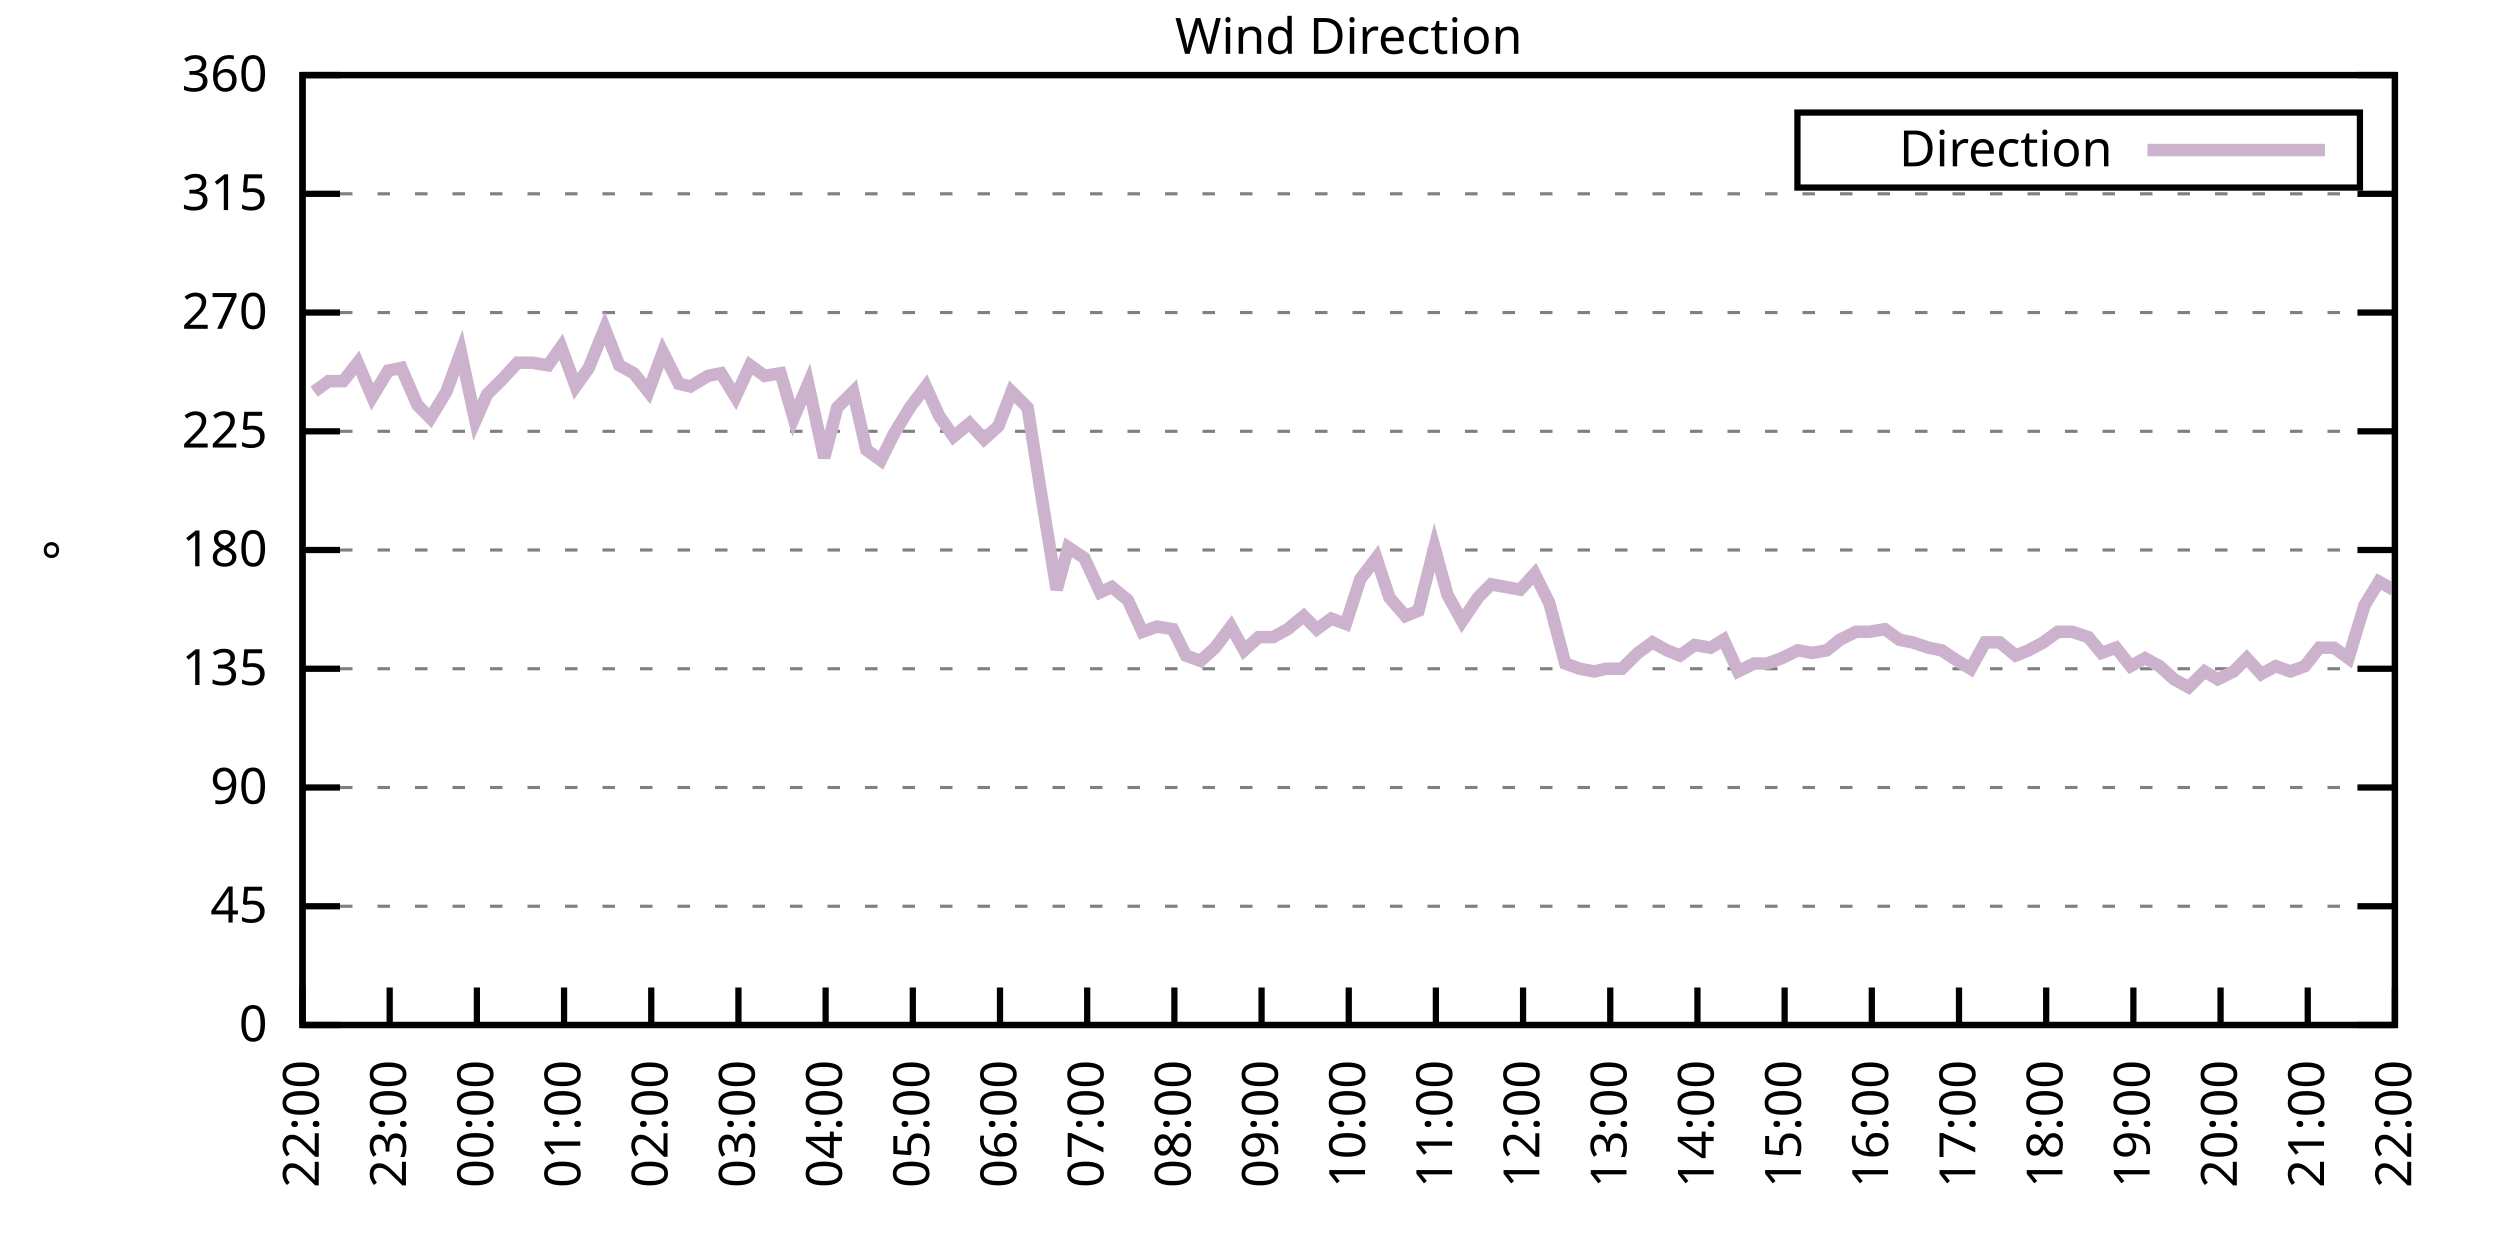
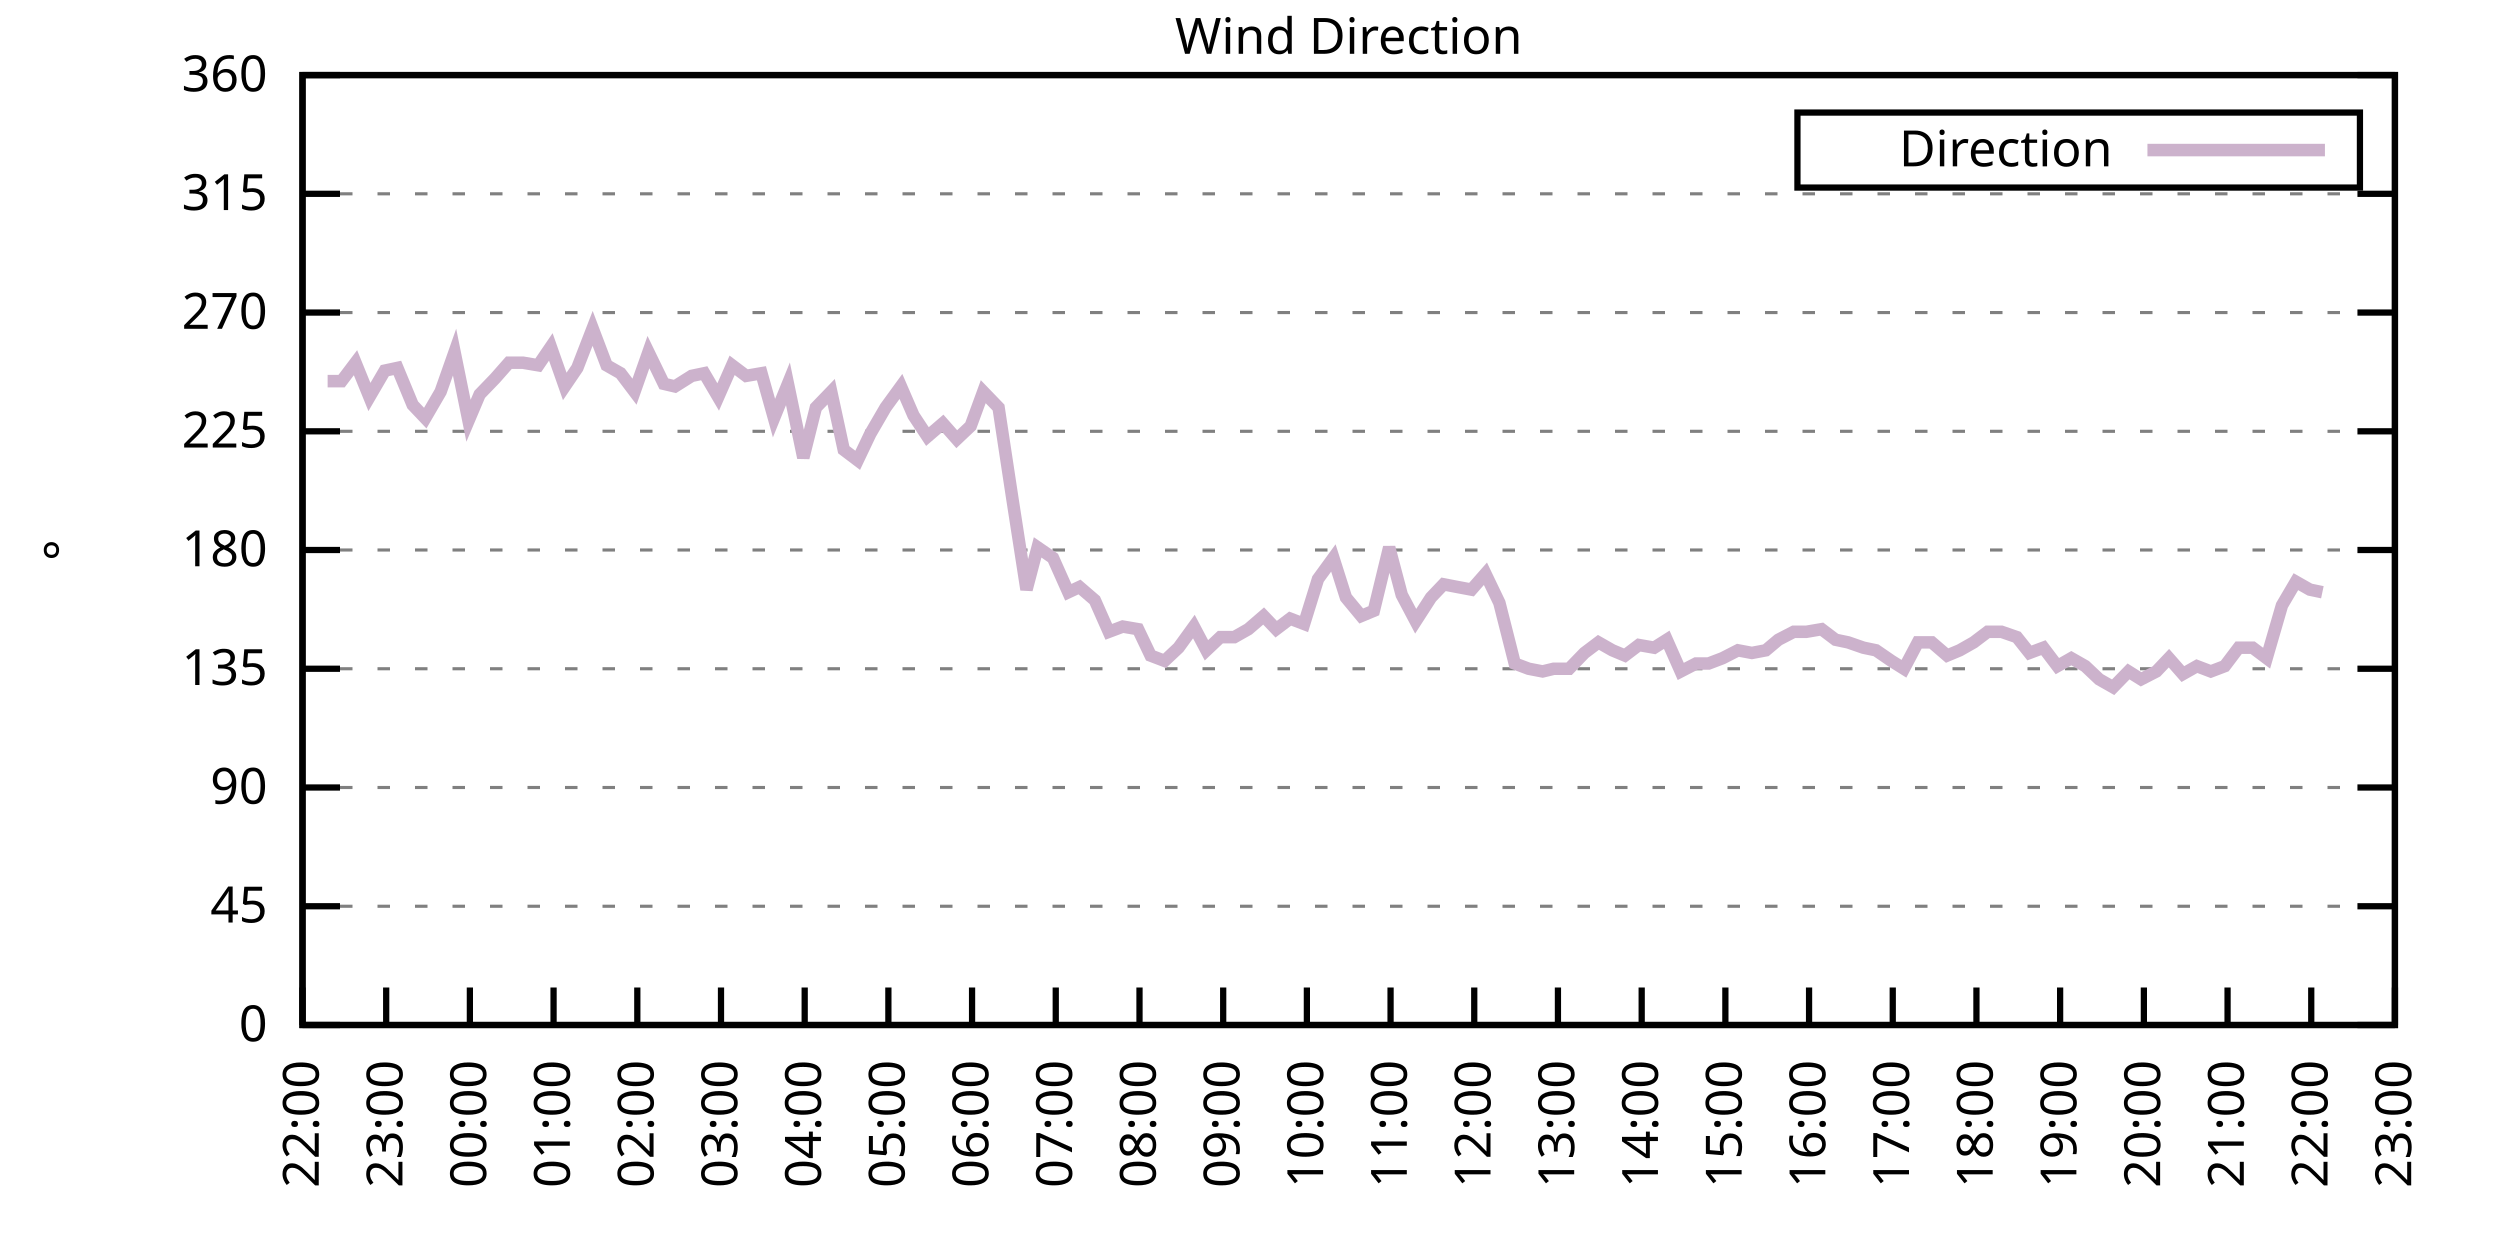
<svg xmlns="http://www.w3.org/2000/svg" xmlns:xlink="http://www.w3.org/1999/xlink" width="400" height="200" viewBox="0 0 400 200">
  <g id="gnuplot_canvas">
    <rect x="0" y="0" width="400" height="200" fill="none" />
    <defs>
      <circle id="gpDot" r="0.5" stroke-width="0.5" stroke="currentColor" />
      <path id="gpPt0" stroke-width="0.333" stroke="currentColor" d="M-1,0 h2 M0,-1 v2" />
      <path id="gpPt1" stroke-width="0.333" stroke="currentColor" d="M-1,-1 L1,1 M1,-1 L-1,1" />
      <path id="gpPt2" stroke-width="0.333" stroke="currentColor" d="M-1,0 L1,0 M0,-1 L0,1 M-1,-1 L1,1 M-1,1 L1,-1" />
      <rect id="gpPt3" stroke-width="0.333" stroke="currentColor" x="-1" y="-1" width="2" height="2" />
      <rect id="gpPt4" stroke-width="0.333" stroke="currentColor" fill="currentColor" x="-1" y="-1" width="2" height="2" />
      <circle id="gpPt5" stroke-width="0.333" stroke="currentColor" cx="0" cy="0" r="1" />
      <use xlink:href="#gpPt5" id="gpPt6" fill="currentColor" stroke="none" />
      <path id="gpPt7" stroke-width="0.333" stroke="currentColor" d="M0,-1.33 L-1.33,0.67 L1.33,0.67 z" />
      <use xlink:href="#gpPt7" id="gpPt8" fill="currentColor" stroke="none" />
      <use xlink:href="#gpPt7" id="gpPt9" stroke="currentColor" transform="rotate(180)" />
      <use xlink:href="#gpPt9" id="gpPt10" fill="currentColor" stroke="none" />
      <use xlink:href="#gpPt3" id="gpPt11" stroke="currentColor" transform="rotate(45)" />
      <use xlink:href="#gpPt11" id="gpPt12" fill="currentColor" stroke="none" />
      <path id="gpPt13" stroke-width="0.333" stroke="currentColor" d="M0,1.330 L1.265,0.411 L0.782,-1.067 L-0.782,-1.076 L-1.265,0.411 z" />
      <use xlink:href="#gpPt13" id="gpPt14" fill="currentColor" stroke="none" />
      <filter id="textbox" filterUnits="objectBoundingBox" x="0" y="0" height="1" width="1">
        <feFlood flood-color="white" flood-opacity="1" result="bgnd" />
        <feComposite in="SourceGraphic" in2="bgnd" operator="atop" />
      </filter>
      <filter id="greybox" filterUnits="objectBoundingBox" x="0" y="0" height="1" width="1">
        <feFlood flood-color="lightgrey" flood-opacity="1" result="grey" />
        <feComposite in="SourceGraphic" in2="grey" operator="atop" />
      </filter>
    </defs>
    <g fill="none" color="white" stroke="currentColor" stroke-width="1.00" stroke-linecap="butt" stroke-linejoin="miter">
</g>
    <g fill="none" color="black" stroke="currentColor" stroke-width="1.00" stroke-linecap="butt" stroke-linejoin="miter">
      <g stroke="none" shape-rendering="crispEdges">
        <polygon fill="rgb(255, 255, 255)" points="48.40,164.00 383.18,164.00 383.18,12.02 48.40,12.02 " />
      </g>
    </g>
    <g fill="none" color="black" stroke="currentColor" stroke-width="1.00" stroke-linecap="butt" stroke-linejoin="miter">
</g>
    <g fill="none" color="black" stroke="black" stroke-width="0.50" stroke-linecap="butt" stroke-linejoin="miter">
</g>
    <g fill="none" color="gray" stroke="currentColor" stroke-width="0.50" stroke-linecap="butt" stroke-linejoin="miter">
      <path stroke="gray" stroke-dasharray="2,4" class="gridline" d="M48.40,164.00 L383.19,164.00  " />
    </g>
    <g fill="none" color="gray" stroke="gray" stroke-width="1.00" stroke-linecap="butt" stroke-linejoin="miter">
</g>
    <g fill="none" color="black" stroke="currentColor" stroke-width="1.00" stroke-linecap="butt" stroke-linejoin="miter">
      <path stroke="black" d="M48.40,164.00 L54.40,164.00 M383.19,164.00 L377.19,164.00  " />
      <g transform="translate(42.80,166.60)" stroke="none" fill="black" font-family="Sans" font-size="8.00" text-anchor="end">
        <text>
          <tspan font-family="Sans"> 0</tspan>
        </text>
      </g>
    </g>
    <g fill="none" color="black" stroke="currentColor" stroke-width="1.00" stroke-linecap="butt" stroke-linejoin="miter">
</g>
    <g fill="none" color="black" stroke="black" stroke-width="0.50" stroke-linecap="butt" stroke-linejoin="miter">
</g>
    <g fill="none" color="gray" stroke="currentColor" stroke-width="0.50" stroke-linecap="butt" stroke-linejoin="miter">
      <path stroke="gray" stroke-dasharray="2,4" class="gridline" d="M48.40,145.00 L383.19,145.00  " />
    </g>
    <g fill="none" color="gray" stroke="gray" stroke-width="1.00" stroke-linecap="butt" stroke-linejoin="miter">
</g>
    <g fill="none" color="black" stroke="currentColor" stroke-width="1.00" stroke-linecap="butt" stroke-linejoin="miter">
      <path stroke="black" d="M48.40,145.00 L54.40,145.00 M383.19,145.00 L377.19,145.00  " />
      <g transform="translate(42.80,147.60)" stroke="none" fill="black" font-family="Sans" font-size="8.00" text-anchor="end">
        <text>
          <tspan font-family="Sans"> 45</tspan>
        </text>
      </g>
    </g>
    <g fill="none" color="black" stroke="currentColor" stroke-width="1.00" stroke-linecap="butt" stroke-linejoin="miter">
</g>
    <g fill="none" color="black" stroke="black" stroke-width="0.50" stroke-linecap="butt" stroke-linejoin="miter">
</g>
    <g fill="none" color="gray" stroke="currentColor" stroke-width="0.50" stroke-linecap="butt" stroke-linejoin="miter">
      <path stroke="gray" stroke-dasharray="2,4" class="gridline" d="M48.40,126.00 L383.19,126.00  " />
    </g>
    <g fill="none" color="gray" stroke="gray" stroke-width="1.00" stroke-linecap="butt" stroke-linejoin="miter">
</g>
    <g fill="none" color="black" stroke="currentColor" stroke-width="1.00" stroke-linecap="butt" stroke-linejoin="miter">
      <path stroke="black" d="M48.40,126.00 L54.40,126.00 M383.19,126.00 L377.19,126.00  " />
      <g transform="translate(42.80,128.60)" stroke="none" fill="black" font-family="Sans" font-size="8.00" text-anchor="end">
        <text>
          <tspan font-family="Sans"> 90</tspan>
        </text>
      </g>
    </g>
    <g fill="none" color="black" stroke="currentColor" stroke-width="1.00" stroke-linecap="butt" stroke-linejoin="miter">
</g>
    <g fill="none" color="black" stroke="black" stroke-width="0.50" stroke-linecap="butt" stroke-linejoin="miter">
</g>
    <g fill="none" color="gray" stroke="currentColor" stroke-width="0.50" stroke-linecap="butt" stroke-linejoin="miter">
      <path stroke="gray" stroke-dasharray="2,4" class="gridline" d="M48.40,107.00 L383.19,107.00  " />
    </g>
    <g fill="none" color="gray" stroke="gray" stroke-width="1.00" stroke-linecap="butt" stroke-linejoin="miter">
</g>
    <g fill="none" color="black" stroke="currentColor" stroke-width="1.00" stroke-linecap="butt" stroke-linejoin="miter">
      <path stroke="black" d="M48.40,107.00 L54.40,107.00 M383.19,107.00 L377.19,107.00  " />
      <g transform="translate(42.80,109.60)" stroke="none" fill="black" font-family="Sans" font-size="8.00" text-anchor="end">
        <text>
          <tspan font-family="Sans"> 135</tspan>
        </text>
      </g>
    </g>
    <g fill="none" color="black" stroke="currentColor" stroke-width="1.00" stroke-linecap="butt" stroke-linejoin="miter">
</g>
    <g fill="none" color="black" stroke="black" stroke-width="0.50" stroke-linecap="butt" stroke-linejoin="miter">
</g>
    <g fill="none" color="gray" stroke="currentColor" stroke-width="0.50" stroke-linecap="butt" stroke-linejoin="miter">
      <path stroke="gray" stroke-dasharray="2,4" class="gridline" d="M48.40,88.00 L383.19,88.00  " />
    </g>
    <g fill="none" color="gray" stroke="gray" stroke-width="1.00" stroke-linecap="butt" stroke-linejoin="miter">
</g>
    <g fill="none" color="black" stroke="currentColor" stroke-width="1.00" stroke-linecap="butt" stroke-linejoin="miter">
      <path stroke="black" d="M48.40,88.00 L54.40,88.00 M383.19,88.00 L377.19,88.00  " />
      <g transform="translate(42.80,90.60)" stroke="none" fill="black" font-family="Sans" font-size="8.00" text-anchor="end">
        <text>
          <tspan font-family="Sans"> 180</tspan>
        </text>
      </g>
    </g>
    <g fill="none" color="black" stroke="currentColor" stroke-width="1.00" stroke-linecap="butt" stroke-linejoin="miter">
</g>
    <g fill="none" color="black" stroke="black" stroke-width="0.50" stroke-linecap="butt" stroke-linejoin="miter">
</g>
    <g fill="none" color="gray" stroke="currentColor" stroke-width="0.50" stroke-linecap="butt" stroke-linejoin="miter">
      <path stroke="gray" stroke-dasharray="2,4" class="gridline" d="M48.40,69.01 L383.19,69.01  " />
    </g>
    <g fill="none" color="gray" stroke="gray" stroke-width="1.00" stroke-linecap="butt" stroke-linejoin="miter">
</g>
    <g fill="none" color="black" stroke="currentColor" stroke-width="1.00" stroke-linecap="butt" stroke-linejoin="miter">
      <path stroke="black" d="M48.40,69.01 L54.40,69.01 M383.19,69.01 L377.19,69.01  " />
      <g transform="translate(42.80,71.61)" stroke="none" fill="black" font-family="Sans" font-size="8.00" text-anchor="end">
        <text>
          <tspan font-family="Sans"> 225</tspan>
        </text>
      </g>
    </g>
    <g fill="none" color="black" stroke="currentColor" stroke-width="1.00" stroke-linecap="butt" stroke-linejoin="miter">
</g>
    <g fill="none" color="black" stroke="black" stroke-width="0.50" stroke-linecap="butt" stroke-linejoin="miter">
</g>
    <g fill="none" color="gray" stroke="currentColor" stroke-width="0.50" stroke-linecap="butt" stroke-linejoin="miter">
      <path stroke="gray" stroke-dasharray="2,4" class="gridline" d="M48.40,50.01 L383.19,50.01  " />
    </g>
    <g fill="none" color="gray" stroke="gray" stroke-width="1.00" stroke-linecap="butt" stroke-linejoin="miter">
</g>
    <g fill="none" color="black" stroke="currentColor" stroke-width="1.00" stroke-linecap="butt" stroke-linejoin="miter">
      <path stroke="black" d="M48.40,50.01 L54.40,50.01 M383.19,50.01 L377.19,50.01  " />
      <g transform="translate(42.80,52.61)" stroke="none" fill="black" font-family="Sans" font-size="8.00" text-anchor="end">
        <text>
          <tspan font-family="Sans"> 270</tspan>
        </text>
      </g>
    </g>
    <g fill="none" color="black" stroke="currentColor" stroke-width="1.00" stroke-linecap="butt" stroke-linejoin="miter">
</g>
    <g fill="none" color="black" stroke="black" stroke-width="0.50" stroke-linecap="butt" stroke-linejoin="miter">
</g>
    <g fill="none" color="gray" stroke="currentColor" stroke-width="0.50" stroke-linecap="butt" stroke-linejoin="miter">
      <path stroke="gray" stroke-dasharray="2,4" class="gridline" d="M48.40,31.01 L383.19,31.01  " />
    </g>
    <g fill="none" color="gray" stroke="gray" stroke-width="1.00" stroke-linecap="butt" stroke-linejoin="miter">
</g>
    <g fill="none" color="black" stroke="currentColor" stroke-width="1.00" stroke-linecap="butt" stroke-linejoin="miter">
      <path stroke="black" d="M48.40,31.01 L54.40,31.01 M383.19,31.01 L377.19,31.01  " />
      <g transform="translate(42.80,33.61)" stroke="none" fill="black" font-family="Sans" font-size="8.00" text-anchor="end">
        <text>
          <tspan font-family="Sans"> 315</tspan>
        </text>
      </g>
    </g>
    <g fill="none" color="black" stroke="currentColor" stroke-width="1.00" stroke-linecap="butt" stroke-linejoin="miter">
</g>
    <g fill="none" color="black" stroke="black" stroke-width="0.50" stroke-linecap="butt" stroke-linejoin="miter">
</g>
    <g fill="none" color="gray" stroke="currentColor" stroke-width="0.50" stroke-linecap="butt" stroke-linejoin="miter">
      <path stroke="gray" stroke-dasharray="2,4" class="gridline" d="M48.40,12.01 L383.19,12.01  " />
    </g>
    <g fill="none" color="gray" stroke="gray" stroke-width="1.00" stroke-linecap="butt" stroke-linejoin="miter">
</g>
    <g fill="none" color="black" stroke="currentColor" stroke-width="1.00" stroke-linecap="butt" stroke-linejoin="miter">
      <path stroke="black" d="M48.40,12.01 L54.40,12.01 M383.19,12.01 L377.19,12.01  " />
      <g transform="translate(42.80,14.61)" stroke="none" fill="black" font-family="Sans" font-size="8.00" text-anchor="end">
        <text>
          <tspan font-family="Sans"> 360</tspan>
        </text>
      </g>
    </g>
    <g fill="none" color="black" stroke="currentColor" stroke-width="1.00" stroke-linecap="butt" stroke-linejoin="miter">
      <path stroke="black" d="M48.40,164.00 L48.40,158.00  " />
      <g transform="translate(51.00,169.60) rotate(270.00)" stroke="none" fill="black" font-family="Sans" font-size="8.00" text-anchor="end">
        <text>
          <tspan font-family="Sans">22:00</tspan>
        </text>
      </g>
    </g>
    <g fill="none" color="black" stroke="currentColor" stroke-width="1.00" stroke-linecap="butt" stroke-linejoin="miter">
-       <path stroke="black" d="M62.35,164.00 L62.35,158.00  " />
-       <g transform="translate(64.95,169.60) rotate(270.00)" stroke="none" fill="black" font-family="Sans" font-size="8.00" text-anchor="end">
+       <path stroke="black" d="M61.79,164.00 L61.79,158.00  " />
+       <g transform="translate(64.39,169.60) rotate(270.00)" stroke="none" fill="black" font-family="Sans" font-size="8.00" text-anchor="end">
        <text>
          <tspan font-family="Sans">23:00</tspan>
        </text>
      </g>
    </g>
    <g fill="none" color="black" stroke="currentColor" stroke-width="1.00" stroke-linecap="butt" stroke-linejoin="miter">
-       <path stroke="black" d="M76.30,164.00 L76.30,158.00  " />
-       <g transform="translate(78.90,169.60) rotate(270.00)" stroke="none" fill="black" font-family="Sans" font-size="8.00" text-anchor="end">
+       <path stroke="black" d="M75.18,164.00 L75.18,158.00  " />
+       <g transform="translate(77.78,169.60) rotate(270.00)" stroke="none" fill="black" font-family="Sans" font-size="8.00" text-anchor="end">
        <text>
          <tspan font-family="Sans">00:00</tspan>
        </text>
      </g>
    </g>
    <g fill="none" color="black" stroke="currentColor" stroke-width="1.00" stroke-linecap="butt" stroke-linejoin="miter">
-       <path stroke="black" d="M90.25,164.00 L90.25,158.00  " />
-       <g transform="translate(92.85,169.60) rotate(270.00)" stroke="none" fill="black" font-family="Sans" font-size="8.00" text-anchor="end">
+       <path stroke="black" d="M88.57,164.00 L88.57,158.00  " />
+       <g transform="translate(91.17,169.60) rotate(270.00)" stroke="none" fill="black" font-family="Sans" font-size="8.00" text-anchor="end">
        <text>
          <tspan font-family="Sans">01:00</tspan>
        </text>
      </g>
    </g>
    <g fill="none" color="black" stroke="currentColor" stroke-width="1.00" stroke-linecap="butt" stroke-linejoin="miter">
-       <path stroke="black" d="M104.20,164.00 L104.20,158.00  " />
-       <g transform="translate(106.80,169.60) rotate(270.00)" stroke="none" fill="black" font-family="Sans" font-size="8.00" text-anchor="end">
+       <path stroke="black" d="M101.97,164.00 L101.97,158.00  " />
+       <g transform="translate(104.57,169.60) rotate(270.00)" stroke="none" fill="black" font-family="Sans" font-size="8.00" text-anchor="end">
        <text>
          <tspan font-family="Sans">02:00</tspan>
        </text>
      </g>
    </g>
    <g fill="none" color="black" stroke="currentColor" stroke-width="1.00" stroke-linecap="butt" stroke-linejoin="miter">
-       <path stroke="black" d="M118.15,164.00 L118.15,158.00  " />
-       <g transform="translate(120.75,169.60) rotate(270.00)" stroke="none" fill="black" font-family="Sans" font-size="8.00" text-anchor="end">
+       <path stroke="black" d="M115.36,164.00 L115.36,158.00  " />
+       <g transform="translate(117.96,169.60) rotate(270.00)" stroke="none" fill="black" font-family="Sans" font-size="8.00" text-anchor="end">
        <text>
          <tspan font-family="Sans">03:00</tspan>
        </text>
      </g>
    </g>
    <g fill="none" color="black" stroke="currentColor" stroke-width="1.00" stroke-linecap="butt" stroke-linejoin="miter">
-       <path stroke="black" d="M132.10,164.00 L132.10,158.00  " />
-       <g transform="translate(134.70,169.60) rotate(270.00)" stroke="none" fill="black" font-family="Sans" font-size="8.00" text-anchor="end">
+       <path stroke="black" d="M128.75,164.00 L128.75,158.00  " />
+       <g transform="translate(131.35,169.60) rotate(270.00)" stroke="none" fill="black" font-family="Sans" font-size="8.00" text-anchor="end">
        <text>
          <tspan font-family="Sans">04:00</tspan>
        </text>
      </g>
    </g>
    <g fill="none" color="black" stroke="currentColor" stroke-width="1.00" stroke-linecap="butt" stroke-linejoin="miter">
-       <path stroke="black" d="M146.05,164.00 L146.05,158.00  " />
-       <g transform="translate(148.65,169.60) rotate(270.00)" stroke="none" fill="black" font-family="Sans" font-size="8.00" text-anchor="end">
+       <path stroke="black" d="M142.14,164.00 L142.14,158.00  " />
+       <g transform="translate(144.74,169.60) rotate(270.00)" stroke="none" fill="black" font-family="Sans" font-size="8.00" text-anchor="end">
        <text>
          <tspan font-family="Sans">05:00</tspan>
        </text>
      </g>
    </g>
    <g fill="none" color="black" stroke="currentColor" stroke-width="1.00" stroke-linecap="butt" stroke-linejoin="miter">
-       <path stroke="black" d="M160.00,164.00 L160.00,158.00  " />
-       <g transform="translate(162.60,169.60) rotate(270.00)" stroke="none" fill="black" font-family="Sans" font-size="8.00" text-anchor="end">
+       <path stroke="black" d="M155.53,164.00 L155.53,158.00  " />
+       <g transform="translate(158.13,169.60) rotate(270.00)" stroke="none" fill="black" font-family="Sans" font-size="8.00" text-anchor="end">
        <text>
          <tspan font-family="Sans">06:00</tspan>
        </text>
      </g>
    </g>
    <g fill="none" color="black" stroke="currentColor" stroke-width="1.00" stroke-linecap="butt" stroke-linejoin="miter">
-       <path stroke="black" d="M173.95,164.00 L173.95,158.00  " />
-       <g transform="translate(176.55,169.60) rotate(270.00)" stroke="none" fill="black" font-family="Sans" font-size="8.00" text-anchor="end">
+       <path stroke="black" d="M168.92,164.00 L168.92,158.00  " />
+       <g transform="translate(171.52,169.60) rotate(270.00)" stroke="none" fill="black" font-family="Sans" font-size="8.00" text-anchor="end">
        <text>
          <tspan font-family="Sans">07:00</tspan>
        </text>
      </g>
    </g>
    <g fill="none" color="black" stroke="currentColor" stroke-width="1.00" stroke-linecap="butt" stroke-linejoin="miter">
-       <path stroke="black" d="M187.90,164.00 L187.90,158.00  " />
-       <g transform="translate(190.50,169.60) rotate(270.00)" stroke="none" fill="black" font-family="Sans" font-size="8.00" text-anchor="end">
+       <path stroke="black" d="M182.32,164.00 L182.32,158.00  " />
+       <g transform="translate(184.92,169.60) rotate(270.00)" stroke="none" fill="black" font-family="Sans" font-size="8.00" text-anchor="end">
        <text>
          <tspan font-family="Sans">08:00</tspan>
        </text>
      </g>
    </g>
    <g fill="none" color="black" stroke="currentColor" stroke-width="1.00" stroke-linecap="butt" stroke-linejoin="miter">
-       <path stroke="black" d="M201.85,164.00 L201.85,158.00  " />
-       <g transform="translate(204.45,169.60) rotate(270.00)" stroke="none" fill="black" font-family="Sans" font-size="8.00" text-anchor="end">
+       <path stroke="black" d="M195.71,164.00 L195.71,158.00  " />
+       <g transform="translate(198.31,169.60) rotate(270.00)" stroke="none" fill="black" font-family="Sans" font-size="8.00" text-anchor="end">
        <text>
          <tspan font-family="Sans">09:00</tspan>
        </text>
      </g>
    </g>
    <g fill="none" color="black" stroke="currentColor" stroke-width="1.00" stroke-linecap="butt" stroke-linejoin="miter">
-       <path stroke="black" d="M215.80,164.00 L215.80,158.00  " />
-       <g transform="translate(218.40,169.60) rotate(270.00)" stroke="none" fill="black" font-family="Sans" font-size="8.00" text-anchor="end">
+       <path stroke="black" d="M209.10,164.00 L209.10,158.00  " />
+       <g transform="translate(211.70,169.60) rotate(270.00)" stroke="none" fill="black" font-family="Sans" font-size="8.00" text-anchor="end">
        <text>
          <tspan font-family="Sans">10:00</tspan>
        </text>
      </g>
    </g>
    <g fill="none" color="black" stroke="currentColor" stroke-width="1.00" stroke-linecap="butt" stroke-linejoin="miter">
-       <path stroke="black" d="M229.74,164.00 L229.74,158.00  " />
-       <g transform="translate(232.34,169.60) rotate(270.00)" stroke="none" fill="black" font-family="Sans" font-size="8.00" text-anchor="end">
+       <path stroke="black" d="M222.49,164.00 L222.49,158.00  " />
+       <g transform="translate(225.09,169.60) rotate(270.00)" stroke="none" fill="black" font-family="Sans" font-size="8.00" text-anchor="end">
        <text>
          <tspan font-family="Sans">11:00</tspan>
        </text>
      </g>
    </g>
    <g fill="none" color="black" stroke="currentColor" stroke-width="1.00" stroke-linecap="butt" stroke-linejoin="miter">
-       <path stroke="black" d="M243.69,164.00 L243.69,158.00  " />
-       <g transform="translate(246.29,169.60) rotate(270.00)" stroke="none" fill="black" font-family="Sans" font-size="8.00" text-anchor="end">
+       <path stroke="black" d="M235.88,164.00 L235.88,158.00  " />
+       <g transform="translate(238.48,169.60) rotate(270.00)" stroke="none" fill="black" font-family="Sans" font-size="8.00" text-anchor="end">
        <text>
          <tspan font-family="Sans">12:00</tspan>
        </text>
      </g>
    </g>
    <g fill="none" color="black" stroke="currentColor" stroke-width="1.00" stroke-linecap="butt" stroke-linejoin="miter">
-       <path stroke="black" d="M257.64,164.00 L257.64,158.00  " />
-       <g transform="translate(260.24,169.60) rotate(270.00)" stroke="none" fill="black" font-family="Sans" font-size="8.00" text-anchor="end">
+       <path stroke="black" d="M249.27,164.00 L249.27,158.00  " />
+       <g transform="translate(251.87,169.60) rotate(270.00)" stroke="none" fill="black" font-family="Sans" font-size="8.00" text-anchor="end">
        <text>
          <tspan font-family="Sans">13:00</tspan>
        </text>
      </g>
    </g>
    <g fill="none" color="black" stroke="currentColor" stroke-width="1.00" stroke-linecap="butt" stroke-linejoin="miter">
-       <path stroke="black" d="M271.59,164.00 L271.59,158.00  " />
-       <g transform="translate(274.19,169.60) rotate(270.00)" stroke="none" fill="black" font-family="Sans" font-size="8.00" text-anchor="end">
+       <path stroke="black" d="M262.67,164.00 L262.67,158.00  " />
+       <g transform="translate(265.27,169.60) rotate(270.00)" stroke="none" fill="black" font-family="Sans" font-size="8.00" text-anchor="end">
        <text>
          <tspan font-family="Sans">14:00</tspan>
        </text>
      </g>
    </g>
    <g fill="none" color="black" stroke="currentColor" stroke-width="1.00" stroke-linecap="butt" stroke-linejoin="miter">
-       <path stroke="black" d="M285.54,164.00 L285.54,158.00  " />
-       <g transform="translate(288.14,169.60) rotate(270.00)" stroke="none" fill="black" font-family="Sans" font-size="8.00" text-anchor="end">
+       <path stroke="black" d="M276.06,164.00 L276.06,158.00  " />
+       <g transform="translate(278.66,169.60) rotate(270.00)" stroke="none" fill="black" font-family="Sans" font-size="8.00" text-anchor="end">
        <text>
          <tspan font-family="Sans">15:00</tspan>
        </text>
      </g>
    </g>
    <g fill="none" color="black" stroke="currentColor" stroke-width="1.00" stroke-linecap="butt" stroke-linejoin="miter">
-       <path stroke="black" d="M299.49,164.00 L299.49,158.00  " />
-       <g transform="translate(302.09,169.60) rotate(270.00)" stroke="none" fill="black" font-family="Sans" font-size="8.00" text-anchor="end">
+       <path stroke="black" d="M289.45,164.00 L289.45,158.00  " />
+       <g transform="translate(292.05,169.60) rotate(270.00)" stroke="none" fill="black" font-family="Sans" font-size="8.00" text-anchor="end">
        <text>
          <tspan font-family="Sans">16:00</tspan>
        </text>
      </g>
    </g>
    <g fill="none" color="black" stroke="currentColor" stroke-width="1.00" stroke-linecap="butt" stroke-linejoin="miter">
-       <path stroke="black" d="M313.44,164.00 L313.44,158.00  " />
-       <g transform="translate(316.04,169.60) rotate(270.00)" stroke="none" fill="black" font-family="Sans" font-size="8.00" text-anchor="end">
+       <path stroke="black" d="M302.84,164.00 L302.84,158.00  " />
+       <g transform="translate(305.44,169.60) rotate(270.00)" stroke="none" fill="black" font-family="Sans" font-size="8.00" text-anchor="end">
        <text>
          <tspan font-family="Sans">17:00</tspan>
        </text>
      </g>
    </g>
    <g fill="none" color="black" stroke="currentColor" stroke-width="1.00" stroke-linecap="butt" stroke-linejoin="miter">
-       <path stroke="black" d="M327.39,164.00 L327.39,158.00  " />
-       <g transform="translate(329.99,169.60) rotate(270.00)" stroke="none" fill="black" font-family="Sans" font-size="8.00" text-anchor="end">
+       <path stroke="black" d="M316.23,164.00 L316.23,158.00  " />
+       <g transform="translate(318.83,169.60) rotate(270.00)" stroke="none" fill="black" font-family="Sans" font-size="8.00" text-anchor="end">
        <text>
          <tspan font-family="Sans">18:00</tspan>
        </text>
      </g>
    </g>
    <g fill="none" color="black" stroke="currentColor" stroke-width="1.00" stroke-linecap="butt" stroke-linejoin="miter">
-       <path stroke="black" d="M341.34,164.00 L341.34,158.00  " />
-       <g transform="translate(343.94,169.60) rotate(270.00)" stroke="none" fill="black" font-family="Sans" font-size="8.00" text-anchor="end">
+       <path stroke="black" d="M329.62,164.00 L329.62,158.00  " />
+       <g transform="translate(332.22,169.60) rotate(270.00)" stroke="none" fill="black" font-family="Sans" font-size="8.00" text-anchor="end">
        <text>
          <tspan font-family="Sans">19:00</tspan>
        </text>
      </g>
    </g>
    <g fill="none" color="black" stroke="currentColor" stroke-width="1.00" stroke-linecap="butt" stroke-linejoin="miter">
-       <path stroke="black" d="M355.29,164.00 L355.29,158.00  " />
-       <g transform="translate(357.89,169.60) rotate(270.00)" stroke="none" fill="black" font-family="Sans" font-size="8.00" text-anchor="end">
+       <path stroke="black" d="M343.02,164.00 L343.02,158.00  " />
+       <g transform="translate(345.62,169.60) rotate(270.00)" stroke="none" fill="black" font-family="Sans" font-size="8.00" text-anchor="end">
        <text>
          <tspan font-family="Sans">20:00</tspan>
        </text>
      </g>
    </g>
    <g fill="none" color="black" stroke="currentColor" stroke-width="1.00" stroke-linecap="butt" stroke-linejoin="miter">
-       <path stroke="black" d="M369.24,164.00 L369.24,158.00  " />
-       <g transform="translate(371.84,169.60) rotate(270.00)" stroke="none" fill="black" font-family="Sans" font-size="8.00" text-anchor="end">
+       <path stroke="black" d="M356.41,164.00 L356.41,158.00  " />
+       <g transform="translate(359.01,169.60) rotate(270.00)" stroke="none" fill="black" font-family="Sans" font-size="8.00" text-anchor="end">
        <text>
          <tspan font-family="Sans">21:00</tspan>
+         </text>
+       </g>
+     </g>
+     <g fill="none" color="black" stroke="currentColor" stroke-width="1.00" stroke-linecap="butt" stroke-linejoin="miter">
+       <path stroke="black" d="M369.80,164.00 L369.80,158.00  " />
+       <g transform="translate(372.40,169.60) rotate(270.00)" stroke="none" fill="black" font-family="Sans" font-size="8.00" text-anchor="end">
+         <text>
+           <tspan font-family="Sans">22:00</tspan>
        </text>
      </g>
    </g>
    <g fill="none" color="black" stroke="currentColor" stroke-width="1.00" stroke-linecap="butt" stroke-linejoin="miter">
      <path stroke="black" d="M383.19,164.00 L383.19,158.00  " />
      <g transform="translate(385.79,169.60) rotate(270.00)" stroke="none" fill="black" font-family="Sans" font-size="8.00" text-anchor="end">
        <text>
-           <tspan font-family="Sans">22:00</tspan>
+           <tspan font-family="Sans">23:00</tspan>
        </text>
      </g>
    </g>
    <g fill="none" color="black" stroke="currentColor" stroke-width="1.00" stroke-linecap="butt" stroke-linejoin="miter">
</g>
    <g fill="none" color="black" stroke="currentColor" stroke-width="1.00" stroke-linecap="butt" stroke-linejoin="miter">
      <path stroke="black" d="M48.40,12.01 L48.40,164.00 L383.19,164.00 L383.19,12.01 L48.40,12.01 Z  " />
    </g>
    <g fill="none" color="black" stroke="currentColor" stroke-width="1.00" stroke-linecap="butt" stroke-linejoin="miter">
</g>
    <g fill="none" color="black" stroke="currentColor" stroke-width="1.00" stroke-linecap="butt" stroke-linejoin="miter">
      <path stroke="black" d="M287.59,30.01 L287.59,18.01 L377.59,18.01 L377.59,30.01 L287.59,30.01 Z  " />
    </g>
    <g id="Wind_direction_plot_1">
      <g fill="none" color="white" stroke="black" stroke-width="2.00" stroke-linecap="butt" stroke-linejoin="miter">
</g>
      <g fill="none" color="black" stroke="currentColor" stroke-width="2.00" stroke-linecap="butt" stroke-linejoin="miter">
        <g transform="translate(337.99,26.61)" stroke="none" fill="black" font-family="Sans" font-size="8.00" text-anchor="end">
          <text>
            <tspan font-family="Sans">Direction</tspan>
          </text>
        </g>
      </g>
      <g fill="none" color="black" stroke="currentColor" stroke-width="2.00" stroke-linecap="butt" stroke-linejoin="miter">
-         <path stroke="rgb(204, 178, 204)" d="M343.59,24.01 L371.99,24.01 M50.26,62.67 L52.58,60.98 L54.91,60.98 L57.23,58.03 L59.56,63.52 L62.12,59.30   L64.21,58.87 L66.77,64.78 L68.86,66.90 L71.42,62.67 L73.74,56.34 L76.07,67.32 L77.93,63.10 L80.48,60.56   L82.81,58.03 L85.13,58.03 L87.69,58.45 L89.78,55.50 L92.11,61.83 L94.20,58.87 L96.76,52.54 L99.08,58.45   L101.41,59.72 L103.73,62.67 L106.06,56.34 L108.62,61.41 L110.48,61.83 L113.27,60.14 L115.36,59.72 L117.68,63.52   L120.01,58.45 L122.33,60.14 L124.89,59.72 L126.98,66.90 L129.31,61.41 L131.87,73.23 L133.96,65.21 L136.51,62.67   L138.61,71.96 L140.93,73.65 L143.02,69.43 L145.58,65.21 L148.14,61.83 L150.23,66.47 L152.56,69.85 L155.11,67.74   L157.44,70.27 L159.76,68.16 L161.86,62.67 L164.41,65.21 L166.74,79.98 L169.06,94.34 L170.92,87.58 L173.48,89.27   L176.04,94.76 L177.90,93.92 L180.46,96.03 L182.78,101.09 L185.11,100.25 L187.66,100.67 L189.76,104.89 L192.08,105.74   L194.41,103.63 L196.96,100.25 L199.06,104.05 L201.38,101.94 L203.71,101.94 L206.03,100.67 L208.59,98.56 L210.68,100.67   L213.01,98.98 L215.33,99.83 L217.65,92.65 L220.21,89.27 L222.30,95.60 L224.86,98.56 L226.95,97.72 L229.51,87.58   L231.60,95.18 L233.93,99.40 L236.49,95.60 L238.58,93.49 L240.90,93.92 L243.23,94.34 L245.55,91.80 L247.88,96.45   L250.44,106.16 L252.76,107.00 L255.09,107.43 L256.95,107.00 L259.50,107.00 L262.06,104.47 L264.39,102.78 L266.71,104.05   L268.80,104.89 L271.13,103.20 L273.69,103.63 L275.78,102.36 L278.10,107.43 L280.66,106.16 L282.75,106.16 L285.08,105.31   L287.64,104.05 L289.96,104.47 L292.29,104.05 L294.38,102.36 L296.94,101.09 L299.03,101.09 L301.58,100.67 L303.91,102.36   L306.00,102.78 L308.56,103.63 L310.65,104.05 L313.21,105.74 L315.30,107.00 L317.63,102.78 L319.95,102.78 L322.51,104.89   L324.60,104.05 L326.93,102.78 L329.25,101.09 L331.58,101.09 L334.13,101.94 L336.23,104.47 L338.55,103.63 L340.88,106.58   L343.20,105.31 L345.53,106.58 L347.85,108.69 L350.18,109.96 L352.73,107.43 L354.83,108.69 L357.38,107.43 L359.48,105.31   L361.80,107.85 L364.13,106.58 L366.45,107.43 L368.78,106.58 L371.10,103.63 L373.43,103.63 L375.75,105.31 L378.31,96.87   L380.63,93.07 L382.96,94.34  " />
+         <path stroke="rgb(204, 178, 204)" d="M343.59,24.01 L371.99,24.01 M52.42,60.98 L54.65,60.98 L56.88,58.03 L59.11,63.52 L61.57,59.30 L63.58,58.87   L66.03,64.78 L68.04,66.90 L70.50,62.67 L72.73,56.34 L74.96,67.32 L76.75,63.10 L79.20,60.56 L81.43,58.03   L83.66,58.03 L86.12,58.45 L88.13,55.50 L90.36,61.83 L92.37,58.87 L94.82,52.54 L97.06,58.45 L99.29,59.72   L101.52,62.67 L103.75,56.34 L106.21,61.41 L107.99,61.83 L110.67,60.14 L112.68,59.72 L114.91,63.52 L117.14,58.45   L119.38,60.14 L121.83,59.72 L123.84,66.90 L126.07,61.41 L128.53,73.23 L130.54,65.21 L132.99,62.67 L135.00,71.96   L137.23,73.65 L139.24,69.43 L141.69,65.21 L144.15,61.83 L146.16,66.47 L148.39,69.85 L150.85,67.74 L153.08,70.27   L155.31,68.16 L157.32,62.67 L159.77,65.21 L162.01,79.98 L164.24,94.34 L166.02,87.58 L168.48,89.27 L170.93,94.76   L172.72,93.92 L175.17,96.03 L177.41,101.09 L179.64,100.25 L182.09,100.67 L184.10,104.89 L186.33,105.74 L188.57,103.63   L191.02,100.25 L193.03,104.05 L195.26,101.94 L197.49,101.94 L199.73,100.67 L202.18,98.56 L204.19,100.67 L206.42,98.98   L208.65,99.83 L210.88,92.65 L213.34,89.27 L215.35,95.60 L217.80,98.56 L219.81,97.72 L222.27,87.58 L224.28,95.18   L226.51,99.40 L228.96,95.60 L230.97,93.49 L233.20,93.92 L235.44,94.34 L237.67,91.80 L239.90,96.45 L242.36,106.16   L244.59,107.00 L246.82,107.43 L248.60,107.00 L251.06,107.00 L253.51,104.47 L255.75,102.78 L257.98,104.05 L259.99,104.89   L262.22,103.20 L264.67,103.63 L266.68,102.36 L268.92,107.43 L271.37,106.16 L273.38,106.16 L275.61,105.31 L278.07,104.05   L280.30,104.47 L282.53,104.05 L284.54,102.36 L286.99,101.09 L289.00,101.09 L291.46,100.67 L293.69,102.36 L295.70,102.78   L298.15,103.63 L300.16,104.05 L302.62,105.74 L304.63,107.00 L306.86,102.78 L309.09,102.78 L311.54,104.89 L313.55,104.05   L315.79,102.78 L318.02,101.09 L320.25,101.09 L322.70,101.94 L324.71,104.47 L326.95,103.63 L329.18,106.58 L331.41,105.31   L333.64,106.58 L335.87,108.69 L338.10,109.96 L340.56,107.43 L342.57,108.69 L345.02,107.43 L347.03,105.31 L349.26,107.85   L351.50,106.58 L353.73,107.43 L355.96,106.58 L358.19,103.63 L360.42,103.63 L362.66,105.31 L365.11,96.87 L367.34,93.07   L369.58,94.34 L371.58,94.76  " />
      </g>
    </g>
    <g fill="none" color="black" stroke="currentColor" stroke-width="2.00" stroke-linecap="butt" stroke-linejoin="miter">
</g>
    <g fill="none" color="black" stroke="black" stroke-width="1.00" stroke-linecap="butt" stroke-linejoin="miter">
</g>
    <g fill="none" color="black" stroke="currentColor" stroke-width="1.00" stroke-linecap="butt" stroke-linejoin="miter">
      <path stroke="black" d="M48.40,12.01 L48.40,164.00 L383.19,164.00 L383.19,12.01 L48.40,12.01 Z  " />
      <g transform="translate(12.80,88.01) rotate(270.00)" stroke="none" fill="black" font-family="Sans" font-size="8.00" text-anchor="middle">
        <text>
          <tspan font-family="Sans">°</tspan>
        </text>
      </g>
    </g>
    <g fill="none" color="black" stroke="currentColor" stroke-width="1.00" stroke-linecap="butt" stroke-linejoin="miter">
</g>
    <g fill="none" color="black" stroke="currentColor" stroke-width="1.00" stroke-linecap="butt" stroke-linejoin="miter">
      <g transform="translate(215.79,8.61)" stroke="none" fill="black" font-family="Sans" font-size="8.00" text-anchor="middle">
        <text>
          <tspan font-family="Sans">Wind Direction</tspan>
        </text>
      </g>
    </g>
    <g fill="none" color="black" stroke="currentColor" stroke-width="1.00" stroke-linecap="butt" stroke-linejoin="miter">
</g>
  </g>
</svg>
